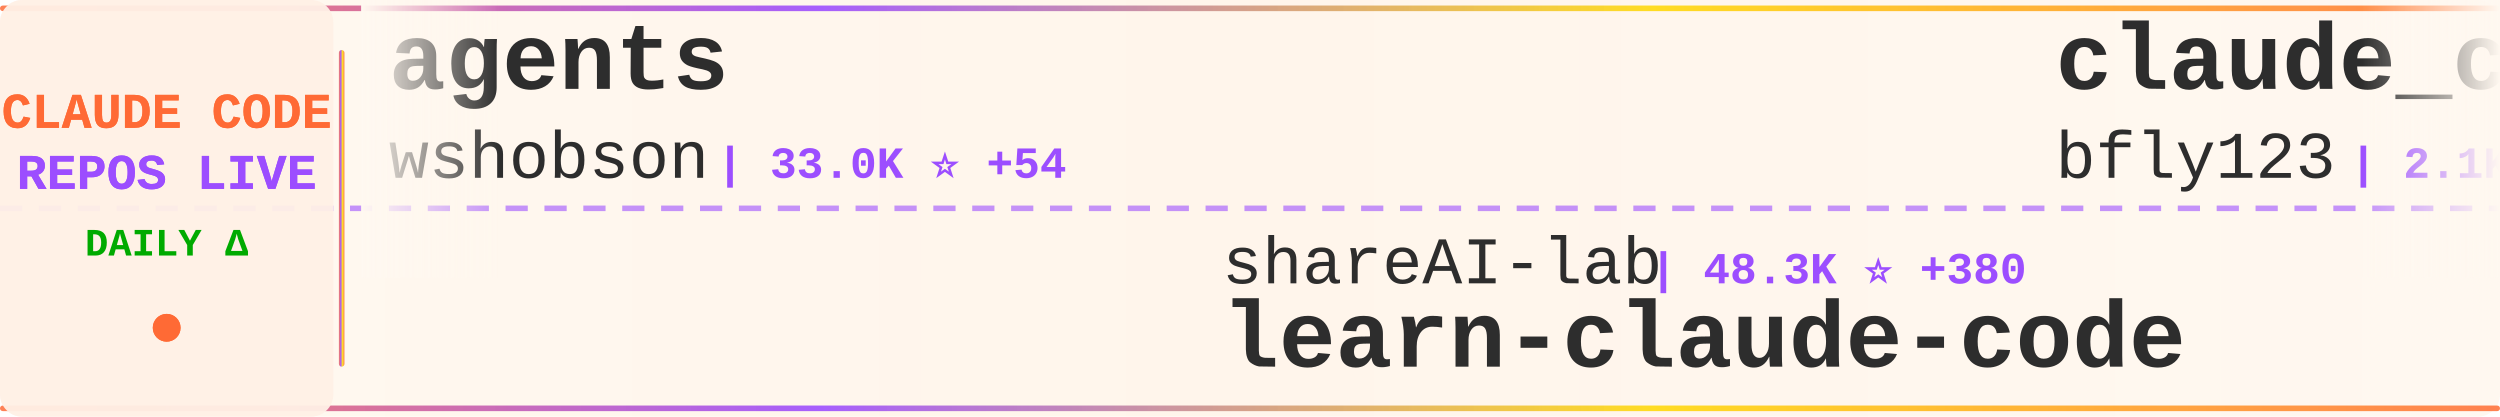
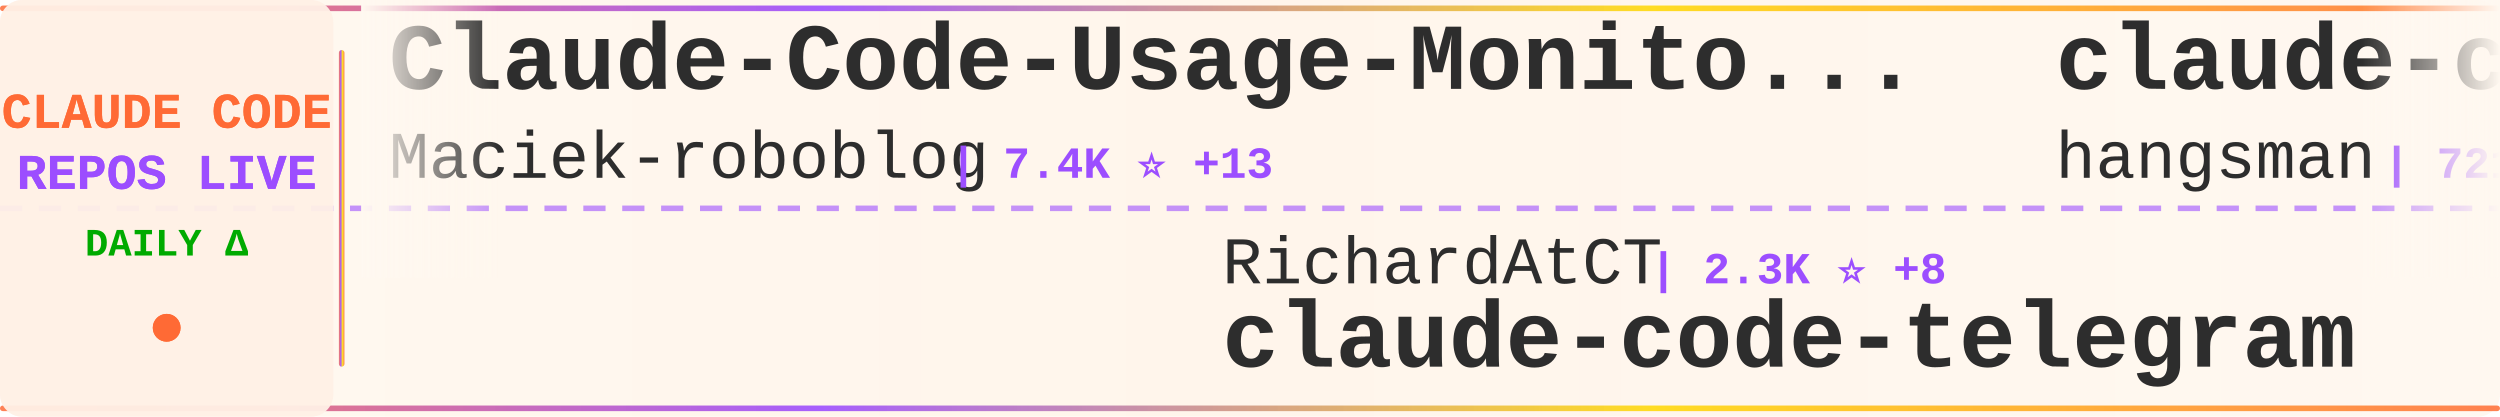
<svg xmlns="http://www.w3.org/2000/svg" width="900" height="150">
  <defs>
    <linearGradient id="tickerBg" x1="0%" y1="0%" x2="100%" y2="0%">
      <stop offset="0%" style="stop-color:#fff8f0;stop-opacity:0.98" />
      <stop offset="50%" style="stop-color:#fff5eb;stop-opacity:1" />
      <stop offset="100%" style="stop-color:#fff8f0;stop-opacity:0.98" />
    </linearGradient>
    <linearGradient id="borderGrad" x1="0%" y1="0%" x2="100%" y2="0%">
      <stop offset="0%" style="stop-color:#FF6B35;stop-opacity:0.85">
        <animate attributeName="stop-opacity" values="0.85;1;0.85" dur="2s" repeatCount="indefinite" />
      </stop>
      <stop offset="33%" style="stop-color:#9C4EFF;stop-opacity:0.9">
        <animate attributeName="stop-opacity" values="0.9;1;0.9" dur="2.2s" repeatCount="indefinite" />
      </stop>
      <stop offset="66%" style="stop-color:#FFD700;stop-opacity:0.85">
        <animate attributeName="stop-opacity" values="0.85;1;0.85" dur="1.8s" repeatCount="indefinite" />
      </stop>
      <stop offset="100%" style="stop-color:#FF6B35;stop-opacity:0.85">
        <animate attributeName="stop-opacity" values="0.85;1;0.85" dur="2s" repeatCount="indefinite" />
      </stop>
    </linearGradient>
    <filter id="textGlow">
      <feGaussianBlur stdDeviation="0.15" result="coloredBlur" />
      <feMerge>
        <feMergeNode in="coloredBlur" />
        <feMergeNode in="SourceGraphic" />
      </feMerge>
    </filter>
    <filter id="metricGlow">
      <feGaussianBlur stdDeviation="0.2" result="coloredBlur" />
      <feMerge>
        <feMergeNode in="coloredBlur" />
        <feMergeNode in="SourceGraphic" />
      </feMerge>
    </filter>
    <linearGradient id="leftFade" x1="0%" y1="0%" x2="100%" y2="0%">
      <stop offset="0%" style="stop-color:#fff8f0;stop-opacity:1" />
      <stop offset="100%" style="stop-color:#fff8f0;stop-opacity:0" />
    </linearGradient>
    <linearGradient id="rightFade" x1="0%" y1="0%" x2="100%" y2="0%">
      <stop offset="0%" style="stop-color:#fff8f0;stop-opacity:0" />
      <stop offset="100%" style="stop-color:#fff8f0;stop-opacity:1" />
    </linearGradient>
  </defs>
  <rect width="900" height="150" fill="url(#tickerBg)" rx="8" />
  <rect x="0" y="2" width="900" height="2" fill="url(#borderGrad)" rx="1" />
  <rect x="0" y="146" width="900" height="2" fill="url(#borderGrad)" rx="1" />
  <line x1="0" y1="75" x2="900" y2="75" stroke="#9C4EFF" stroke-width="2" stroke-dasharray="8 6" opacity="0.6" />
  <rect x="0" y="0" width="120" height="150" fill="#fff0e6" opacity="0.95" rx="8" />
  <text x="60" y="46" font-family="'Courier New', monospace" font-size="18" font-weight="bold" fill="#FF6B35" text-anchor="middle" filter="url(#textGlow)">
    CLAUDE CODE
  </text>
  <text x="60" y="68" font-family="'Courier New', monospace" font-size="18" font-weight="bold" fill="#9C4EFF" text-anchor="middle" filter="url(#textGlow)">
    REPOS LIVE
  </text>
  <text x="60" y="92" font-family="'Courier New', monospace" font-size="14" font-weight="bold" fill="#00aa00" text-anchor="middle">
    DAILY Δ
  </text>
  <circle cx="60" cy="118" r="5" fill="#FF6B35" filter="url(#metricGlow)">
    <animate attributeName="r" values="4;6;4" dur="1.5s" repeatCount="indefinite" />
    <animate attributeName="opacity" values="0.6;1;0.6" dur="1.5s" repeatCount="indefinite" />
  </circle>
  <rect x="122" y="18" width="2" height="114" fill="url(#borderGrad)" rx="1" />
  <clipPath id="tickerClip">
    <rect x="130" y="0" width="770" height="150" />
  </clipPath>
  <g clip-path="url(#tickerClip)">
    <g id="tickerItems">
      <animateTransform attributeName="transform" attributeType="XML" type="translate" from="0 0" to="-3000 0" dur="54s" repeatCount="indefinite" />
      <g transform="translate(0, 0)">
-         <text x="140" y="32" font-family="'Courier New', monospace" font-size="34" font-weight="bold" fill="#2d2d2d">agents</text>
-         <text x="140" y="64" font-family="'Courier New', monospace" font-size="24" font-weight="normal" fill="#2d2d2d" opacity="1.0">wshobson</text>
-         <text x="258" y="64" font-family="'Courier New', monospace" font-size="16" font-weight="bold" fill="#9C4EFF"> | 33.0K ⭐ +54</text>
+         <text x="140" y="32" font-family="'Courier New', monospace" font-size="34" font-weight="bold" fill="#2d2d2d">Claude-Code-Usage-Monito...</text>
+         <text x="140" y="64" font-family="'Courier New', monospace" font-size="24" font-weight="normal" fill="#2d2d2d" opacity="1.0">Maciek-roboblog</text>
+         <text x="342" y="64" font-family="'Courier New', monospace" font-size="16" font-weight="bold" fill="#9C4EFF"> | 7.4K ⭐ +13</text>
      </g>
      <g transform="translate(300, 0)">
-         <text x="140" y="102" font-family="'Courier New', monospace" font-size="24" font-weight="normal" fill="#2d2d2d" opacity="1.0">shareAI-lab</text>
-         <text x="294" y="102" font-family="'Courier New', monospace" font-size="16" font-weight="bold" fill="#9C4EFF"> | 48.3K ⭐ +380</text>
-         <text x="140" y="132" font-family="'Courier New', monospace" font-size="34" font-weight="bold" fill="#2d2d2d">learn-claude-code</text>
+         <text x="140" y="102" font-family="'Courier New', monospace" font-size="24" font-weight="normal" fill="#2d2d2d" opacity="1.0">RichardAtCT</text>
+         <text x="294" y="102" font-family="'Courier New', monospace" font-size="16" font-weight="bold" fill="#9C4EFF"> | 2.3K ⭐ +8</text>
+         <text x="140" y="132" font-family="'Courier New', monospace" font-size="34" font-weight="bold" fill="#2d2d2d">claude-code-telegram</text>
      </g>
      <g transform="translate(600, 0)">
-         <text x="140" y="32" font-family="'Courier New', monospace" font-size="34" font-weight="bold" fill="#2d2d2d">claude_code_bridge</text>
-         <text x="140" y="64" font-family="'Courier New', monospace" font-size="24" font-weight="normal" fill="#2d2d2d" opacity="1.0">bfly123</text>
-         <text x="246" y="64" font-family="'Courier New', monospace" font-size="16" font-weight="bold" fill="#9C4EFF"> | 2.1K ⭐ +15</text>
+         <text x="140" y="32" font-family="'Courier New', monospace" font-size="34" font-weight="bold" fill="#2d2d2d">claude-code-source</text>
+         <text x="140" y="64" font-family="'Courier New', monospace" font-size="24" font-weight="normal" fill="#2d2d2d" opacity="1.0">hangsman</text>
+         <text x="258" y="64" font-family="'Courier New', monospace" font-size="16" font-weight="bold" fill="#9C4EFF"> | 721 ⭐ +10</text>
      </g>
      <g transform="translate(900, 0)">
        <text x="140" y="102" font-family="'Courier New', monospace" font-size="24" font-weight="normal" fill="#2d2d2d" opacity="1.0">anthropics</text>
-         <text x="282" y="102" font-family="'Courier New', monospace" font-size="16" font-weight="bold" fill="#9C4EFF"> | 110.7K ⭐ +490</text>
+         <text x="282" y="102" font-family="'Courier New', monospace" font-size="16" font-weight="bold" fill="#9C4EFF"> | 110.8K ⭐ +506</text>
        <text x="140" y="132" font-family="'Courier New', monospace" font-size="34" font-weight="bold" fill="#2d2d2d">skills</text>
      </g>
      <g transform="translate(1200, 0)">
-         <text x="140" y="32" font-family="'Courier New', monospace" font-size="34" font-weight="bold" fill="#2d2d2d">claude-code-source-code</text>
-         <text x="140" y="64" font-family="'Courier New', monospace" font-size="24" font-weight="normal" fill="#2d2d2d" opacity="1.0">777genius</text>
-         <text x="270" y="64" font-family="'Courier New', monospace" font-size="16" font-weight="bold" fill="#9C4EFF"> | 871 ⭐ +11</text>
+         <text x="140" y="32" font-family="'Courier New', monospace" font-size="34" font-weight="bold" fill="#2d2d2d">claude-code</text>
+         <text x="140" y="64" font-family="'Courier New', monospace" font-size="24" font-weight="normal" fill="#2d2d2d" opacity="1.0">chiragjoshi12</text>
+         <text x="318" y="64" font-family="'Courier New', monospace" font-size="16" font-weight="bold" fill="#9C4EFF"> | 166 ⭐ +7</text>
      </g>
      <g transform="translate(1500, 0)">
-         <text x="140" y="102" font-family="'Courier New', monospace" font-size="24" font-weight="normal" fill="#2d2d2d" opacity="1.0">ykdojo</text>
-         <text x="234" y="102" font-family="'Courier New', monospace" font-size="16" font-weight="bold" fill="#9C4EFF"> | 7.1K ⭐ +22</text>
-         <text x="140" y="132" font-family="'Courier New', monospace" font-size="34" font-weight="bold" fill="#2d2d2d">claude-code-tips</text>
+         <text x="140" y="102" font-family="'Courier New', monospace" font-size="24" font-weight="normal" fill="#2d2d2d" opacity="1.0">alirezarezvani</text>
+         <text x="330" y="102" font-family="'Courier New', monospace" font-size="16" font-weight="bold" fill="#9C4EFF"> | 9.5K ⭐ +173</text>
+         <text x="140" y="132" font-family="'Courier New', monospace" font-size="34" font-weight="bold" fill="#2d2d2d">claude-skills</text>
      </g>
      <g transform="translate(1800, 0)">
-         <text x="140" y="32" font-family="'Courier New', monospace" font-size="34" font-weight="bold" fill="#2d2d2d">ClaudeCode</text>
-         <text x="140" y="64" font-family="'Courier New', monospace" font-size="24" font-weight="normal" fill="#2d2d2d" opacity="1.0">guanshan</text>
-         <text x="258" y="64" font-family="'Courier New', monospace" font-size="16" font-weight="bold" fill="#9C4EFF"> | 51 ⭐ +1</text>
+         <text x="140" y="32" font-family="'Courier New', monospace" font-size="34" font-weight="bold" fill="#2d2d2d">learn-claude-code</text>
+         <text x="140" y="64" font-family="'Courier New', monospace" font-size="24" font-weight="normal" fill="#2d2d2d" opacity="1.0">shareAI-lab</text>
+         <text x="294" y="64" font-family="'Courier New', monospace" font-size="16" font-weight="bold" fill="#9C4EFF"> | 48.5K ⭐ +402</text>
      </g>
      <g transform="translate(2100, 0)">
-         <text x="140" y="102" font-family="'Courier New', monospace" font-size="24" font-weight="normal" fill="#2d2d2d" opacity="1.0">centminmod</text>
-         <text x="282" y="102" font-family="'Courier New', monospace" font-size="16" font-weight="bold" fill="#9C4EFF"> | 2.2K ⭐ +3</text>
-         <text x="140" y="132" font-family="'Courier New', monospace" font-size="34" font-weight="bold" fill="#2d2d2d">my-claude-code-setup</text>
+         <text x="140" y="102" font-family="'Courier New', monospace" font-size="24" font-weight="normal" fill="#2d2d2d" opacity="1.0">yasasbanukaofficial</text>
+         <text x="390" y="102" font-family="'Courier New', monospace" font-size="16" font-weight="bold" fill="#9C4EFF"> | 1.5K ⭐ +178</text>
+         <text x="140" y="132" font-family="'Courier New', monospace" font-size="34" font-weight="bold" fill="#2d2d2d">claude-code</text>
      </g>
      <g transform="translate(2400, 0)">
-         <text x="140" y="32" font-family="'Courier New', monospace" font-size="34" font-weight="bold" fill="#2d2d2d">Claude-Code-Usage-Monito...</text>
-         <text x="140" y="64" font-family="'Courier New', monospace" font-size="24" font-weight="normal" fill="#2d2d2d" opacity="1.0">Maciek-roboblog</text>
-         <text x="342" y="64" font-family="'Courier New', monospace" font-size="16" font-weight="bold" fill="#9C4EFF"> | 7.3K ⭐ +16</text>
+         <text x="140" y="32" font-family="'Courier New', monospace" font-size="34" font-weight="bold" fill="#2d2d2d">claude-code</text>
+         <text x="140" y="64" font-family="'Courier New', monospace" font-size="24" font-weight="normal" fill="#2d2d2d" opacity="1.0">RishabhK103</text>
+         <text x="294" y="64" font-family="'Courier New', monospace" font-size="16" font-weight="bold" fill="#9C4EFF"> | 49 ⭐ +3</text>
      </g>
      <g transform="translate(2700, 0)">
-         <text x="140" y="102" font-family="'Courier New', monospace" font-size="24" font-weight="normal" fill="#2d2d2d" opacity="1.0">chiragjoshi12</text>
-         <text x="318" y="102" font-family="'Courier New', monospace" font-size="16" font-weight="bold" fill="#9C4EFF"> | 165 ⭐ +9</text>
+         <text x="140" y="102" font-family="'Courier New', monospace" font-size="24" font-weight="normal" fill="#2d2d2d" opacity="1.0">lowcortisolprogrammer</text>
+         <text x="414" y="102" font-family="'Courier New', monospace" font-size="16" font-weight="bold" fill="#9C4EFF"> | 168 ⭐</text>
        <text x="140" y="132" font-family="'Courier New', monospace" font-size="34" font-weight="bold" fill="#2d2d2d">claude-code</text>
      </g>
      <g transform="translate(3000, 0)">
-         <text x="140" y="32" font-family="'Courier New', monospace" font-size="34" font-weight="bold" fill="#2d2d2d">agents</text>
-         <text x="140" y="64" font-family="'Courier New', monospace" font-size="24" font-weight="normal" fill="#2d2d2d" opacity="1.0">wshobson</text>
-         <text x="258" y="64" font-family="'Courier New', monospace" font-size="16" font-weight="bold" fill="#9C4EFF"> | 33.0K ⭐ +54</text>
+         <text x="140" y="32" font-family="'Courier New', monospace" font-size="34" font-weight="bold" fill="#2d2d2d">Claude-Code-Usage-Monito...</text>
+         <text x="140" y="64" font-family="'Courier New', monospace" font-size="24" font-weight="normal" fill="#2d2d2d" opacity="1.0">Maciek-roboblog</text>
+         <text x="342" y="64" font-family="'Courier New', monospace" font-size="16" font-weight="bold" fill="#9C4EFF"> | 7.4K ⭐ +13</text>
      </g>
      <g transform="translate(3300, 0)">
-         <text x="140" y="102" font-family="'Courier New', monospace" font-size="24" font-weight="normal" fill="#2d2d2d" opacity="1.0">shareAI-lab</text>
-         <text x="294" y="102" font-family="'Courier New', monospace" font-size="16" font-weight="bold" fill="#9C4EFF"> | 48.3K ⭐ +380</text>
-         <text x="140" y="132" font-family="'Courier New', monospace" font-size="34" font-weight="bold" fill="#2d2d2d">learn-claude-code</text>
+         <text x="140" y="102" font-family="'Courier New', monospace" font-size="24" font-weight="normal" fill="#2d2d2d" opacity="1.0">RichardAtCT</text>
+         <text x="294" y="102" font-family="'Courier New', monospace" font-size="16" font-weight="bold" fill="#9C4EFF"> | 2.3K ⭐ +8</text>
+         <text x="140" y="132" font-family="'Courier New', monospace" font-size="34" font-weight="bold" fill="#2d2d2d">claude-code-telegram</text>
      </g>
      <g transform="translate(3600, 0)">
-         <text x="140" y="32" font-family="'Courier New', monospace" font-size="34" font-weight="bold" fill="#2d2d2d">claude_code_bridge</text>
-         <text x="140" y="64" font-family="'Courier New', monospace" font-size="24" font-weight="normal" fill="#2d2d2d" opacity="1.0">bfly123</text>
-         <text x="246" y="64" font-family="'Courier New', monospace" font-size="16" font-weight="bold" fill="#9C4EFF"> | 2.1K ⭐ +15</text>
+         <text x="140" y="32" font-family="'Courier New', monospace" font-size="34" font-weight="bold" fill="#2d2d2d">claude-code-source</text>
+         <text x="140" y="64" font-family="'Courier New', monospace" font-size="24" font-weight="normal" fill="#2d2d2d" opacity="1.0">hangsman</text>
+         <text x="258" y="64" font-family="'Courier New', monospace" font-size="16" font-weight="bold" fill="#9C4EFF"> | 721 ⭐ +10</text>
      </g>
      <g transform="translate(3900, 0)">
        <text x="140" y="102" font-family="'Courier New', monospace" font-size="24" font-weight="normal" fill="#2d2d2d" opacity="1.0">anthropics</text>
-         <text x="282" y="102" font-family="'Courier New', monospace" font-size="16" font-weight="bold" fill="#9C4EFF"> | 110.7K ⭐ +490</text>
+         <text x="282" y="102" font-family="'Courier New', monospace" font-size="16" font-weight="bold" fill="#9C4EFF"> | 110.8K ⭐ +506</text>
        <text x="140" y="132" font-family="'Courier New', monospace" font-size="34" font-weight="bold" fill="#2d2d2d">skills</text>
      </g>
    </g>
  </g>
  <rect x="130" y="0" width="50" height="100" fill="url(#leftFade)" />
  <rect x="850" y="0" width="50" height="100" fill="url(#rightFade)" />
</svg>
